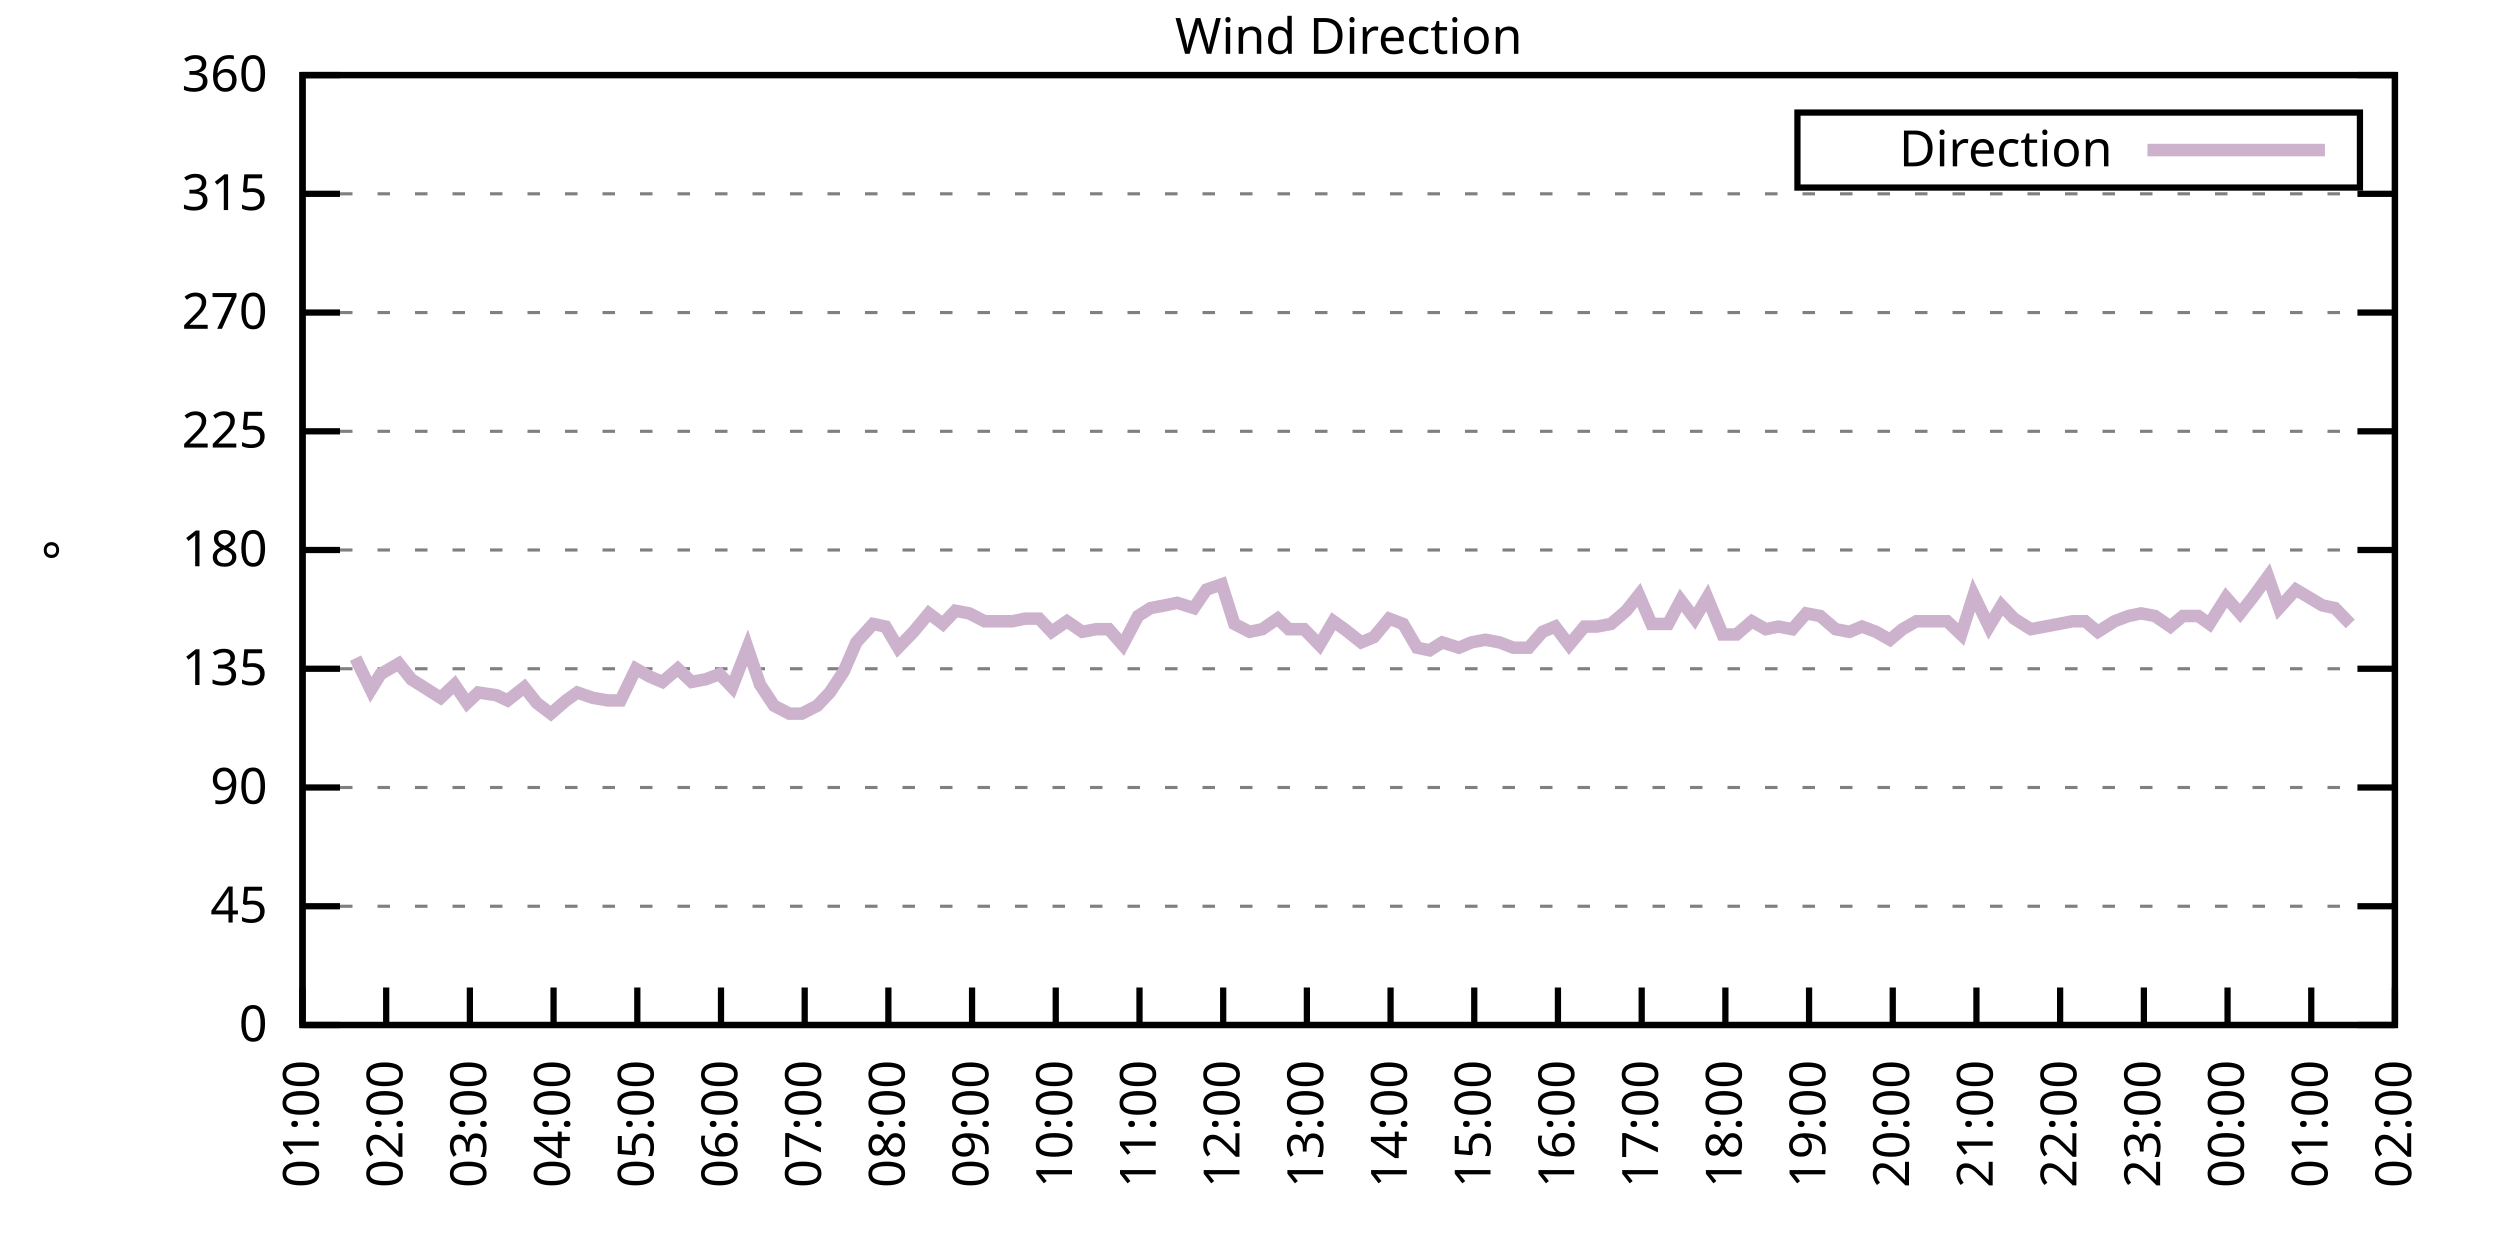
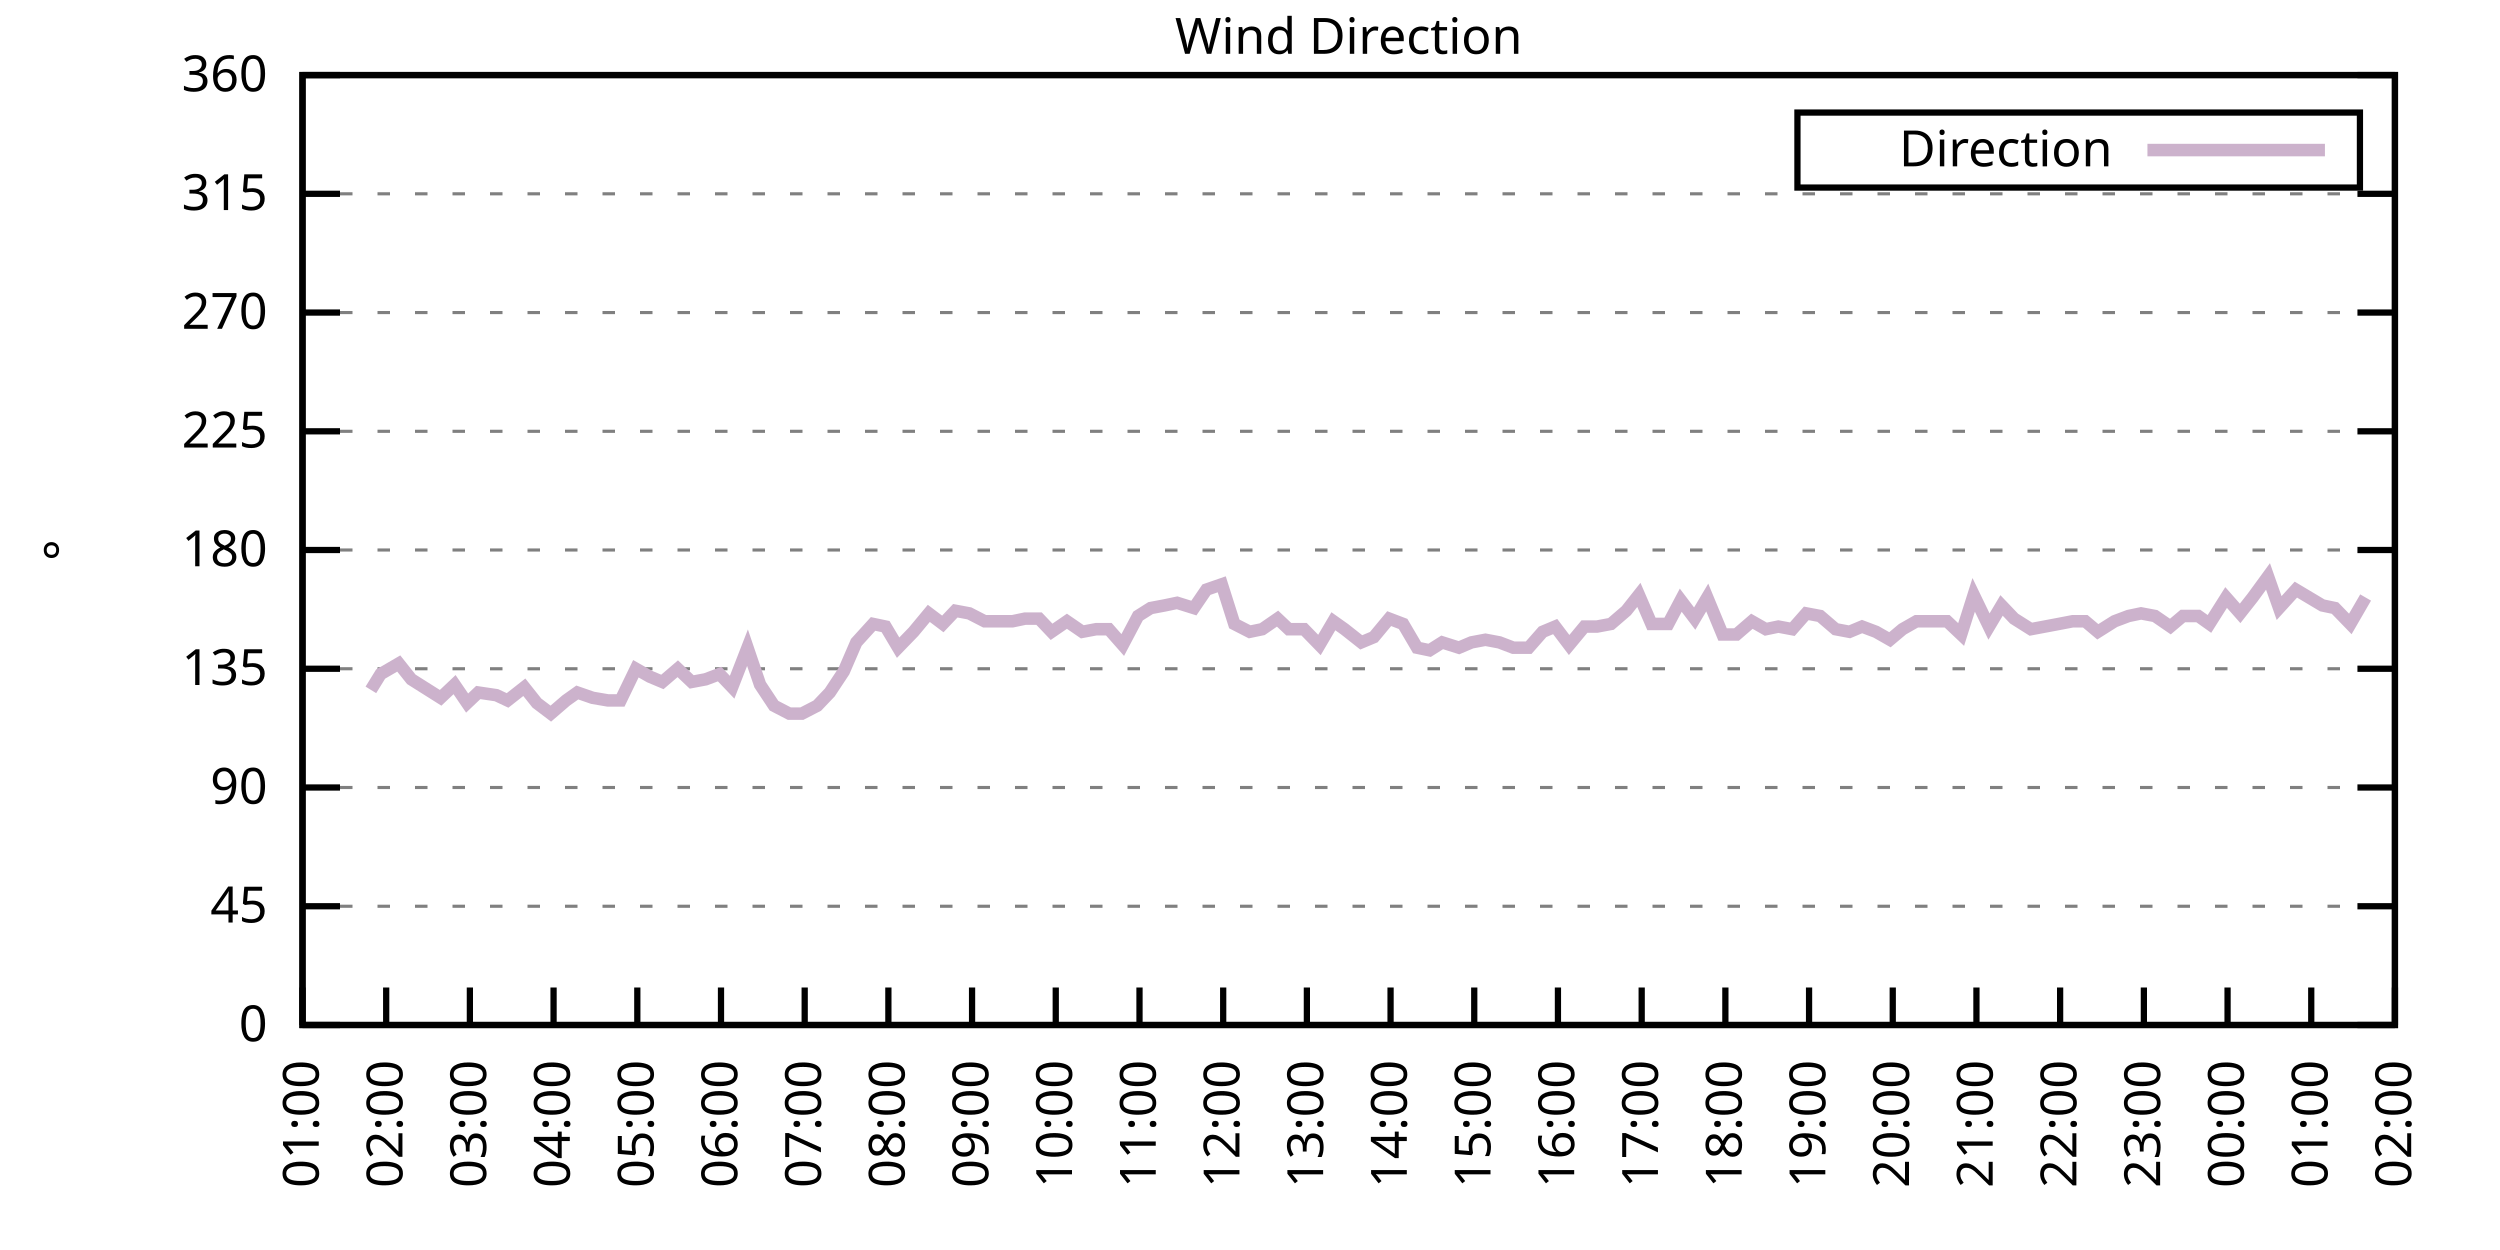
<svg xmlns="http://www.w3.org/2000/svg" xmlns:xlink="http://www.w3.org/1999/xlink" width="400" height="200" viewBox="0 0 400 200">
  <g id="gnuplot_canvas">
    <rect x="0" y="0" width="400" height="200" fill="none" />
    <defs>
      <circle id="gpDot" r="0.5" stroke-width="0.5" stroke="currentColor" />
      <path id="gpPt0" stroke-width="0.333" stroke="currentColor" d="M-1,0 h2 M0,-1 v2" />
      <path id="gpPt1" stroke-width="0.333" stroke="currentColor" d="M-1,-1 L1,1 M1,-1 L-1,1" />
      <path id="gpPt2" stroke-width="0.333" stroke="currentColor" d="M-1,0 L1,0 M0,-1 L0,1 M-1,-1 L1,1 M-1,1 L1,-1" />
      <rect id="gpPt3" stroke-width="0.333" stroke="currentColor" x="-1" y="-1" width="2" height="2" />
      <rect id="gpPt4" stroke-width="0.333" stroke="currentColor" fill="currentColor" x="-1" y="-1" width="2" height="2" />
      <circle id="gpPt5" stroke-width="0.333" stroke="currentColor" cx="0" cy="0" r="1" />
      <use xlink:href="#gpPt5" id="gpPt6" fill="currentColor" stroke="none" />
      <path id="gpPt7" stroke-width="0.333" stroke="currentColor" d="M0,-1.33 L-1.33,0.67 L1.33,0.67 z" />
      <use xlink:href="#gpPt7" id="gpPt8" fill="currentColor" stroke="none" />
      <use xlink:href="#gpPt7" id="gpPt9" stroke="currentColor" transform="rotate(180)" />
      <use xlink:href="#gpPt9" id="gpPt10" fill="currentColor" stroke="none" />
      <use xlink:href="#gpPt3" id="gpPt11" stroke="currentColor" transform="rotate(45)" />
      <use xlink:href="#gpPt11" id="gpPt12" fill="currentColor" stroke="none" />
      <path id="gpPt13" stroke-width="0.333" stroke="currentColor" d="M0,1.330 L1.265,0.411 L0.782,-1.067 L-0.782,-1.076 L-1.265,0.411 z" />
      <use xlink:href="#gpPt13" id="gpPt14" fill="currentColor" stroke="none" />
      <filter id="textbox" filterUnits="objectBoundingBox" x="0" y="0" height="1" width="1">
        <feFlood flood-color="white" flood-opacity="1" result="bgnd" />
        <feComposite in="SourceGraphic" in2="bgnd" operator="atop" />
      </filter>
      <filter id="greybox" filterUnits="objectBoundingBox" x="0" y="0" height="1" width="1">
        <feFlood flood-color="lightgrey" flood-opacity="1" result="grey" />
        <feComposite in="SourceGraphic" in2="grey" operator="atop" />
      </filter>
    </defs>
    <g fill="none" color="white" stroke="currentColor" stroke-width="1.00" stroke-linecap="butt" stroke-linejoin="miter">
</g>
    <g fill="none" color="black" stroke="currentColor" stroke-width="1.00" stroke-linecap="butt" stroke-linejoin="miter">
      <g stroke="none" shape-rendering="crispEdges">
        <polygon fill="rgb(255, 255, 255)" points="48.40,164.00 383.18,164.00 383.18,12.02 48.40,12.02 " />
      </g>
    </g>
    <g fill="none" color="black" stroke="currentColor" stroke-width="1.00" stroke-linecap="butt" stroke-linejoin="miter">
</g>
    <g fill="none" color="black" stroke="black" stroke-width="0.50" stroke-linecap="butt" stroke-linejoin="miter">
</g>
    <g fill="none" color="gray" stroke="currentColor" stroke-width="0.50" stroke-linecap="butt" stroke-linejoin="miter">
      <path stroke="gray" stroke-dasharray="2,4" class="gridline" d="M48.40,164.00 L383.19,164.00  " />
    </g>
    <g fill="none" color="gray" stroke="gray" stroke-width="1.00" stroke-linecap="butt" stroke-linejoin="miter">
</g>
    <g fill="none" color="black" stroke="currentColor" stroke-width="1.00" stroke-linecap="butt" stroke-linejoin="miter">
      <path stroke="black" d="M48.40,164.00 L54.40,164.00 M383.19,164.00 L377.19,164.00  " />
      <g transform="translate(42.80,166.60)" stroke="none" fill="black" font-family="Sans" font-size="8.00" text-anchor="end">
        <text>
          <tspan font-family="Sans"> 0</tspan>
        </text>
      </g>
    </g>
    <g fill="none" color="black" stroke="currentColor" stroke-width="1.00" stroke-linecap="butt" stroke-linejoin="miter">
</g>
    <g fill="none" color="black" stroke="black" stroke-width="0.50" stroke-linecap="butt" stroke-linejoin="miter">
</g>
    <g fill="none" color="gray" stroke="currentColor" stroke-width="0.50" stroke-linecap="butt" stroke-linejoin="miter">
      <path stroke="gray" stroke-dasharray="2,4" class="gridline" d="M48.40,145.00 L383.19,145.00  " />
    </g>
    <g fill="none" color="gray" stroke="gray" stroke-width="1.00" stroke-linecap="butt" stroke-linejoin="miter">
</g>
    <g fill="none" color="black" stroke="currentColor" stroke-width="1.00" stroke-linecap="butt" stroke-linejoin="miter">
      <path stroke="black" d="M48.40,145.00 L54.40,145.00 M383.19,145.00 L377.19,145.00  " />
      <g transform="translate(42.80,147.60)" stroke="none" fill="black" font-family="Sans" font-size="8.00" text-anchor="end">
        <text>
          <tspan font-family="Sans"> 45</tspan>
        </text>
      </g>
    </g>
    <g fill="none" color="black" stroke="currentColor" stroke-width="1.00" stroke-linecap="butt" stroke-linejoin="miter">
</g>
    <g fill="none" color="black" stroke="black" stroke-width="0.50" stroke-linecap="butt" stroke-linejoin="miter">
</g>
    <g fill="none" color="gray" stroke="currentColor" stroke-width="0.50" stroke-linecap="butt" stroke-linejoin="miter">
      <path stroke="gray" stroke-dasharray="2,4" class="gridline" d="M48.40,126.00 L383.19,126.00  " />
    </g>
    <g fill="none" color="gray" stroke="gray" stroke-width="1.00" stroke-linecap="butt" stroke-linejoin="miter">
</g>
    <g fill="none" color="black" stroke="currentColor" stroke-width="1.00" stroke-linecap="butt" stroke-linejoin="miter">
      <path stroke="black" d="M48.40,126.00 L54.40,126.00 M383.19,126.00 L377.19,126.00  " />
      <g transform="translate(42.80,128.60)" stroke="none" fill="black" font-family="Sans" font-size="8.00" text-anchor="end">
        <text>
          <tspan font-family="Sans"> 90</tspan>
        </text>
      </g>
    </g>
    <g fill="none" color="black" stroke="currentColor" stroke-width="1.00" stroke-linecap="butt" stroke-linejoin="miter">
</g>
    <g fill="none" color="black" stroke="black" stroke-width="0.50" stroke-linecap="butt" stroke-linejoin="miter">
</g>
    <g fill="none" color="gray" stroke="currentColor" stroke-width="0.50" stroke-linecap="butt" stroke-linejoin="miter">
      <path stroke="gray" stroke-dasharray="2,4" class="gridline" d="M48.40,107.00 L383.19,107.00  " />
    </g>
    <g fill="none" color="gray" stroke="gray" stroke-width="1.00" stroke-linecap="butt" stroke-linejoin="miter">
</g>
    <g fill="none" color="black" stroke="currentColor" stroke-width="1.00" stroke-linecap="butt" stroke-linejoin="miter">
      <path stroke="black" d="M48.40,107.00 L54.40,107.00 M383.19,107.00 L377.19,107.00  " />
      <g transform="translate(42.80,109.60)" stroke="none" fill="black" font-family="Sans" font-size="8.00" text-anchor="end">
        <text>
          <tspan font-family="Sans"> 135</tspan>
        </text>
      </g>
    </g>
    <g fill="none" color="black" stroke="currentColor" stroke-width="1.00" stroke-linecap="butt" stroke-linejoin="miter">
</g>
    <g fill="none" color="black" stroke="black" stroke-width="0.50" stroke-linecap="butt" stroke-linejoin="miter">
</g>
    <g fill="none" color="gray" stroke="currentColor" stroke-width="0.50" stroke-linecap="butt" stroke-linejoin="miter">
      <path stroke="gray" stroke-dasharray="2,4" class="gridline" d="M48.40,88.00 L383.19,88.00  " />
    </g>
    <g fill="none" color="gray" stroke="gray" stroke-width="1.00" stroke-linecap="butt" stroke-linejoin="miter">
</g>
    <g fill="none" color="black" stroke="currentColor" stroke-width="1.00" stroke-linecap="butt" stroke-linejoin="miter">
      <path stroke="black" d="M48.40,88.00 L54.40,88.00 M383.19,88.00 L377.19,88.00  " />
      <g transform="translate(42.80,90.60)" stroke="none" fill="black" font-family="Sans" font-size="8.00" text-anchor="end">
        <text>
          <tspan font-family="Sans"> 180</tspan>
        </text>
      </g>
    </g>
    <g fill="none" color="black" stroke="currentColor" stroke-width="1.00" stroke-linecap="butt" stroke-linejoin="miter">
</g>
    <g fill="none" color="black" stroke="black" stroke-width="0.50" stroke-linecap="butt" stroke-linejoin="miter">
</g>
    <g fill="none" color="gray" stroke="currentColor" stroke-width="0.50" stroke-linecap="butt" stroke-linejoin="miter">
      <path stroke="gray" stroke-dasharray="2,4" class="gridline" d="M48.40,69.01 L383.19,69.01  " />
    </g>
    <g fill="none" color="gray" stroke="gray" stroke-width="1.00" stroke-linecap="butt" stroke-linejoin="miter">
</g>
    <g fill="none" color="black" stroke="currentColor" stroke-width="1.00" stroke-linecap="butt" stroke-linejoin="miter">
      <path stroke="black" d="M48.40,69.01 L54.40,69.01 M383.19,69.01 L377.19,69.01  " />
      <g transform="translate(42.80,71.61)" stroke="none" fill="black" font-family="Sans" font-size="8.00" text-anchor="end">
        <text>
          <tspan font-family="Sans"> 225</tspan>
        </text>
      </g>
    </g>
    <g fill="none" color="black" stroke="currentColor" stroke-width="1.00" stroke-linecap="butt" stroke-linejoin="miter">
</g>
    <g fill="none" color="black" stroke="black" stroke-width="0.50" stroke-linecap="butt" stroke-linejoin="miter">
</g>
    <g fill="none" color="gray" stroke="currentColor" stroke-width="0.50" stroke-linecap="butt" stroke-linejoin="miter">
      <path stroke="gray" stroke-dasharray="2,4" class="gridline" d="M48.40,50.01 L383.19,50.01  " />
    </g>
    <g fill="none" color="gray" stroke="gray" stroke-width="1.00" stroke-linecap="butt" stroke-linejoin="miter">
</g>
    <g fill="none" color="black" stroke="currentColor" stroke-width="1.00" stroke-linecap="butt" stroke-linejoin="miter">
      <path stroke="black" d="M48.40,50.01 L54.40,50.01 M383.19,50.01 L377.19,50.01  " />
      <g transform="translate(42.80,52.61)" stroke="none" fill="black" font-family="Sans" font-size="8.00" text-anchor="end">
        <text>
          <tspan font-family="Sans"> 270</tspan>
        </text>
      </g>
    </g>
    <g fill="none" color="black" stroke="currentColor" stroke-width="1.00" stroke-linecap="butt" stroke-linejoin="miter">
</g>
    <g fill="none" color="black" stroke="black" stroke-width="0.50" stroke-linecap="butt" stroke-linejoin="miter">
</g>
    <g fill="none" color="gray" stroke="currentColor" stroke-width="0.50" stroke-linecap="butt" stroke-linejoin="miter">
      <path stroke="gray" stroke-dasharray="2,4" class="gridline" d="M48.40,31.01 L383.19,31.01  " />
    </g>
    <g fill="none" color="gray" stroke="gray" stroke-width="1.00" stroke-linecap="butt" stroke-linejoin="miter">
</g>
    <g fill="none" color="black" stroke="currentColor" stroke-width="1.00" stroke-linecap="butt" stroke-linejoin="miter">
      <path stroke="black" d="M48.40,31.01 L54.40,31.01 M383.19,31.01 L377.19,31.01  " />
      <g transform="translate(42.80,33.61)" stroke="none" fill="black" font-family="Sans" font-size="8.00" text-anchor="end">
        <text>
          <tspan font-family="Sans"> 315</tspan>
        </text>
      </g>
    </g>
    <g fill="none" color="black" stroke="currentColor" stroke-width="1.00" stroke-linecap="butt" stroke-linejoin="miter">
</g>
    <g fill="none" color="black" stroke="black" stroke-width="0.50" stroke-linecap="butt" stroke-linejoin="miter">
</g>
    <g fill="none" color="gray" stroke="currentColor" stroke-width="0.50" stroke-linecap="butt" stroke-linejoin="miter">
      <path stroke="gray" stroke-dasharray="2,4" class="gridline" d="M48.40,12.01 L383.19,12.01  " />
    </g>
    <g fill="none" color="gray" stroke="gray" stroke-width="1.00" stroke-linecap="butt" stroke-linejoin="miter">
</g>
    <g fill="none" color="black" stroke="currentColor" stroke-width="1.00" stroke-linecap="butt" stroke-linejoin="miter">
      <path stroke="black" d="M48.40,12.01 L54.40,12.01 M383.19,12.01 L377.19,12.01  " />
      <g transform="translate(42.80,14.61)" stroke="none" fill="black" font-family="Sans" font-size="8.00" text-anchor="end">
        <text>
          <tspan font-family="Sans"> 360</tspan>
        </text>
      </g>
    </g>
    <g fill="none" color="black" stroke="currentColor" stroke-width="1.00" stroke-linecap="butt" stroke-linejoin="miter">
      <path stroke="black" d="M48.40,164.00 L48.40,158.00  " />
      <g transform="translate(51.00,169.60) rotate(270.00)" stroke="none" fill="black" font-family="Sans" font-size="8.00" text-anchor="end">
        <text>
          <tspan font-family="Sans">01:00</tspan>
        </text>
      </g>
    </g>
    <g fill="none" color="black" stroke="currentColor" stroke-width="1.00" stroke-linecap="butt" stroke-linejoin="miter">
      <path stroke="black" d="M61.79,164.00 L61.79,158.00  " />
      <g transform="translate(64.39,169.60) rotate(270.00)" stroke="none" fill="black" font-family="Sans" font-size="8.00" text-anchor="end">
        <text>
          <tspan font-family="Sans">02:00</tspan>
        </text>
      </g>
    </g>
    <g fill="none" color="black" stroke="currentColor" stroke-width="1.00" stroke-linecap="butt" stroke-linejoin="miter">
      <path stroke="black" d="M75.18,164.00 L75.18,158.00  " />
      <g transform="translate(77.78,169.60) rotate(270.00)" stroke="none" fill="black" font-family="Sans" font-size="8.00" text-anchor="end">
        <text>
          <tspan font-family="Sans">03:00</tspan>
        </text>
      </g>
    </g>
    <g fill="none" color="black" stroke="currentColor" stroke-width="1.00" stroke-linecap="butt" stroke-linejoin="miter">
      <path stroke="black" d="M88.57,164.00 L88.57,158.00  " />
      <g transform="translate(91.17,169.60) rotate(270.00)" stroke="none" fill="black" font-family="Sans" font-size="8.00" text-anchor="end">
        <text>
          <tspan font-family="Sans">04:00</tspan>
        </text>
      </g>
    </g>
    <g fill="none" color="black" stroke="currentColor" stroke-width="1.00" stroke-linecap="butt" stroke-linejoin="miter">
      <path stroke="black" d="M101.97,164.00 L101.97,158.00  " />
      <g transform="translate(104.57,169.60) rotate(270.00)" stroke="none" fill="black" font-family="Sans" font-size="8.00" text-anchor="end">
        <text>
          <tspan font-family="Sans">05:00</tspan>
        </text>
      </g>
    </g>
    <g fill="none" color="black" stroke="currentColor" stroke-width="1.00" stroke-linecap="butt" stroke-linejoin="miter">
      <path stroke="black" d="M115.36,164.00 L115.36,158.00  " />
      <g transform="translate(117.96,169.60) rotate(270.00)" stroke="none" fill="black" font-family="Sans" font-size="8.00" text-anchor="end">
        <text>
          <tspan font-family="Sans">06:00</tspan>
        </text>
      </g>
    </g>
    <g fill="none" color="black" stroke="currentColor" stroke-width="1.00" stroke-linecap="butt" stroke-linejoin="miter">
      <path stroke="black" d="M128.75,164.00 L128.75,158.00  " />
      <g transform="translate(131.35,169.60) rotate(270.00)" stroke="none" fill="black" font-family="Sans" font-size="8.00" text-anchor="end">
        <text>
          <tspan font-family="Sans">07:00</tspan>
        </text>
      </g>
    </g>
    <g fill="none" color="black" stroke="currentColor" stroke-width="1.00" stroke-linecap="butt" stroke-linejoin="miter">
      <path stroke="black" d="M142.14,164.00 L142.14,158.00  " />
      <g transform="translate(144.74,169.60) rotate(270.00)" stroke="none" fill="black" font-family="Sans" font-size="8.00" text-anchor="end">
        <text>
          <tspan font-family="Sans">08:00</tspan>
        </text>
      </g>
    </g>
    <g fill="none" color="black" stroke="currentColor" stroke-width="1.00" stroke-linecap="butt" stroke-linejoin="miter">
      <path stroke="black" d="M155.53,164.00 L155.53,158.00  " />
      <g transform="translate(158.13,169.60) rotate(270.00)" stroke="none" fill="black" font-family="Sans" font-size="8.00" text-anchor="end">
        <text>
          <tspan font-family="Sans">09:00</tspan>
        </text>
      </g>
    </g>
    <g fill="none" color="black" stroke="currentColor" stroke-width="1.00" stroke-linecap="butt" stroke-linejoin="miter">
      <path stroke="black" d="M168.92,164.00 L168.92,158.00  " />
      <g transform="translate(171.52,169.60) rotate(270.00)" stroke="none" fill="black" font-family="Sans" font-size="8.00" text-anchor="end">
        <text>
          <tspan font-family="Sans">10:00</tspan>
        </text>
      </g>
    </g>
    <g fill="none" color="black" stroke="currentColor" stroke-width="1.00" stroke-linecap="butt" stroke-linejoin="miter">
      <path stroke="black" d="M182.32,164.00 L182.32,158.00  " />
      <g transform="translate(184.92,169.60) rotate(270.00)" stroke="none" fill="black" font-family="Sans" font-size="8.00" text-anchor="end">
        <text>
          <tspan font-family="Sans">11:00</tspan>
        </text>
      </g>
    </g>
    <g fill="none" color="black" stroke="currentColor" stroke-width="1.00" stroke-linecap="butt" stroke-linejoin="miter">
      <path stroke="black" d="M195.71,164.00 L195.71,158.00  " />
      <g transform="translate(198.31,169.60) rotate(270.00)" stroke="none" fill="black" font-family="Sans" font-size="8.00" text-anchor="end">
        <text>
          <tspan font-family="Sans">12:00</tspan>
        </text>
      </g>
    </g>
    <g fill="none" color="black" stroke="currentColor" stroke-width="1.00" stroke-linecap="butt" stroke-linejoin="miter">
      <path stroke="black" d="M209.10,164.00 L209.10,158.00  " />
      <g transform="translate(211.70,169.60) rotate(270.00)" stroke="none" fill="black" font-family="Sans" font-size="8.00" text-anchor="end">
        <text>
          <tspan font-family="Sans">13:00</tspan>
        </text>
      </g>
    </g>
    <g fill="none" color="black" stroke="currentColor" stroke-width="1.00" stroke-linecap="butt" stroke-linejoin="miter">
      <path stroke="black" d="M222.49,164.00 L222.49,158.00  " />
      <g transform="translate(225.09,169.60) rotate(270.00)" stroke="none" fill="black" font-family="Sans" font-size="8.00" text-anchor="end">
        <text>
          <tspan font-family="Sans">14:00</tspan>
        </text>
      </g>
    </g>
    <g fill="none" color="black" stroke="currentColor" stroke-width="1.00" stroke-linecap="butt" stroke-linejoin="miter">
      <path stroke="black" d="M235.88,164.00 L235.88,158.00  " />
      <g transform="translate(238.48,169.60) rotate(270.00)" stroke="none" fill="black" font-family="Sans" font-size="8.00" text-anchor="end">
        <text>
          <tspan font-family="Sans">15:00</tspan>
        </text>
      </g>
    </g>
    <g fill="none" color="black" stroke="currentColor" stroke-width="1.00" stroke-linecap="butt" stroke-linejoin="miter">
      <path stroke="black" d="M249.27,164.00 L249.27,158.00  " />
      <g transform="translate(251.87,169.60) rotate(270.00)" stroke="none" fill="black" font-family="Sans" font-size="8.00" text-anchor="end">
        <text>
          <tspan font-family="Sans">16:00</tspan>
        </text>
      </g>
    </g>
    <g fill="none" color="black" stroke="currentColor" stroke-width="1.00" stroke-linecap="butt" stroke-linejoin="miter">
      <path stroke="black" d="M262.67,164.00 L262.67,158.00  " />
      <g transform="translate(265.27,169.60) rotate(270.00)" stroke="none" fill="black" font-family="Sans" font-size="8.00" text-anchor="end">
        <text>
          <tspan font-family="Sans">17:00</tspan>
        </text>
      </g>
    </g>
    <g fill="none" color="black" stroke="currentColor" stroke-width="1.00" stroke-linecap="butt" stroke-linejoin="miter">
      <path stroke="black" d="M276.06,164.00 L276.06,158.00  " />
      <g transform="translate(278.66,169.60) rotate(270.00)" stroke="none" fill="black" font-family="Sans" font-size="8.00" text-anchor="end">
        <text>
          <tspan font-family="Sans">18:00</tspan>
        </text>
      </g>
    </g>
    <g fill="none" color="black" stroke="currentColor" stroke-width="1.00" stroke-linecap="butt" stroke-linejoin="miter">
      <path stroke="black" d="M289.45,164.00 L289.45,158.00  " />
      <g transform="translate(292.05,169.60) rotate(270.00)" stroke="none" fill="black" font-family="Sans" font-size="8.00" text-anchor="end">
        <text>
          <tspan font-family="Sans">19:00</tspan>
        </text>
      </g>
    </g>
    <g fill="none" color="black" stroke="currentColor" stroke-width="1.00" stroke-linecap="butt" stroke-linejoin="miter">
      <path stroke="black" d="M302.84,164.00 L302.84,158.00  " />
      <g transform="translate(305.44,169.60) rotate(270.00)" stroke="none" fill="black" font-family="Sans" font-size="8.00" text-anchor="end">
        <text>
          <tspan font-family="Sans">20:00</tspan>
        </text>
      </g>
    </g>
    <g fill="none" color="black" stroke="currentColor" stroke-width="1.00" stroke-linecap="butt" stroke-linejoin="miter">
      <path stroke="black" d="M316.23,164.00 L316.23,158.00  " />
      <g transform="translate(318.83,169.60) rotate(270.00)" stroke="none" fill="black" font-family="Sans" font-size="8.00" text-anchor="end">
        <text>
          <tspan font-family="Sans">21:00</tspan>
        </text>
      </g>
    </g>
    <g fill="none" color="black" stroke="currentColor" stroke-width="1.00" stroke-linecap="butt" stroke-linejoin="miter">
      <path stroke="black" d="M329.62,164.00 L329.62,158.00  " />
      <g transform="translate(332.22,169.60) rotate(270.00)" stroke="none" fill="black" font-family="Sans" font-size="8.00" text-anchor="end">
        <text>
          <tspan font-family="Sans">22:00</tspan>
        </text>
      </g>
    </g>
    <g fill="none" color="black" stroke="currentColor" stroke-width="1.00" stroke-linecap="butt" stroke-linejoin="miter">
      <path stroke="black" d="M343.02,164.00 L343.02,158.00  " />
      <g transform="translate(345.62,169.60) rotate(270.00)" stroke="none" fill="black" font-family="Sans" font-size="8.00" text-anchor="end">
        <text>
          <tspan font-family="Sans">23:00</tspan>
        </text>
      </g>
    </g>
    <g fill="none" color="black" stroke="currentColor" stroke-width="1.00" stroke-linecap="butt" stroke-linejoin="miter">
      <path stroke="black" d="M356.41,164.00 L356.41,158.00  " />
      <g transform="translate(359.01,169.60) rotate(270.00)" stroke="none" fill="black" font-family="Sans" font-size="8.00" text-anchor="end">
        <text>
          <tspan font-family="Sans">00:00</tspan>
        </text>
      </g>
    </g>
    <g fill="none" color="black" stroke="currentColor" stroke-width="1.00" stroke-linecap="butt" stroke-linejoin="miter">
      <path stroke="black" d="M369.80,164.00 L369.80,158.00  " />
      <g transform="translate(372.40,169.60) rotate(270.00)" stroke="none" fill="black" font-family="Sans" font-size="8.00" text-anchor="end">
        <text>
          <tspan font-family="Sans">01:00</tspan>
        </text>
      </g>
    </g>
    <g fill="none" color="black" stroke="currentColor" stroke-width="1.00" stroke-linecap="butt" stroke-linejoin="miter">
      <path stroke="black" d="M383.19,164.00 L383.19,158.00  " />
      <g transform="translate(385.79,169.60) rotate(270.00)" stroke="none" fill="black" font-family="Sans" font-size="8.00" text-anchor="end">
        <text>
          <tspan font-family="Sans">02:00</tspan>
        </text>
      </g>
    </g>
    <g fill="none" color="black" stroke="currentColor" stroke-width="1.00" stroke-linecap="butt" stroke-linejoin="miter">
</g>
    <g fill="none" color="black" stroke="currentColor" stroke-width="1.00" stroke-linecap="butt" stroke-linejoin="miter">
      <path stroke="black" d="M48.40,12.01 L48.40,164.00 L383.19,164.00 L383.19,12.01 L48.40,12.01 Z  " />
    </g>
    <g fill="none" color="black" stroke="currentColor" stroke-width="1.00" stroke-linecap="butt" stroke-linejoin="miter">
</g>
    <g fill="none" color="black" stroke="currentColor" stroke-width="1.00" stroke-linecap="butt" stroke-linejoin="miter">
      <path stroke="black" d="M287.59,30.01 L287.59,18.01 L377.59,18.01 L377.59,30.01 L287.59,30.01 Z  " />
    </g>
    <g id="Wind_direction_plot_1">
      <g fill="none" color="white" stroke="black" stroke-width="2.00" stroke-linecap="butt" stroke-linejoin="miter">
</g>
      <g fill="none" color="black" stroke="currentColor" stroke-width="2.00" stroke-linecap="butt" stroke-linejoin="miter">
        <g transform="translate(337.99,26.61)" stroke="none" fill="black" font-family="Sans" font-size="8.00" text-anchor="end">
          <text>
            <tspan font-family="Sans">Direction</tspan>
          </text>
        </g>
      </g>
      <g fill="none" color="black" stroke="currentColor" stroke-width="2.00" stroke-linecap="butt" stroke-linejoin="miter">
-         <path stroke="rgb(204, 178, 204)" d="M343.59,24.01 L371.99,24.01 M56.88,105.31 L59.34,110.38 L60.90,107.85 L63.80,106.16 L65.81,108.69 L67.82,109.96   L70.50,111.65 L72.73,109.54 L74.74,112.49 L76.52,110.80 L79.42,111.23 L81.21,112.07 L83.89,109.96 L85.90,112.49   L88.13,114.18 L90.58,112.07 L92.37,110.80 L94.82,111.65 L97.28,112.07 L99.29,112.07 L101.74,107.00 L103.98,108.27   L105.98,109.11 L108.44,107.00 L110.67,109.11 L112.90,108.69 L115.13,107.85 L117.14,109.96 L119.60,103.63 L121.61,109.54   L123.84,112.91 L126.29,114.18 L128.30,114.18 L130.76,112.91 L132.77,110.80 L135.00,107.43 L137.01,102.78 L139.69,99.83   L141.69,100.25 L143.70,103.63 L146.16,101.09 L148.61,98.14 L150.85,99.83 L152.85,97.72 L155.09,98.14 L157.54,99.40   L159.55,99.40 L162.01,99.40 L164.01,98.98 L166.25,98.98 L168.25,101.09 L170.71,99.40 L173.17,101.09 L175.40,100.67   L177.41,100.67 L179.64,103.20 L182.09,98.56 L184.10,97.29 L186.33,96.87 L188.34,96.45 L191.02,97.29 L193.03,94.34   L195.48,93.49 L197.49,99.83 L199.95,101.09 L201.96,100.67 L204.41,98.98 L206.20,100.67 L208.65,100.67 L211.11,103.20   L213.34,99.40 L215.13,100.67 L217.80,102.78 L219.81,101.94 L222.27,98.98 L224.50,99.83 L226.73,103.63 L228.74,104.05   L230.75,102.78 L233.43,103.63 L235.44,102.78 L237.67,102.36 L239.90,102.78 L242.13,103.63 L244.59,103.63 L246.82,101.09   L248.83,100.25 L251.06,103.20 L253.51,100.25 L255.52,100.25 L257.76,99.83 L260.21,97.72 L262.22,95.18 L264.23,99.83   L266.91,99.83 L268.92,96.03 L271.15,98.98 L273.16,95.60 L275.61,101.52 L277.84,101.52 L280.30,99.40 L282.53,100.67   L284.54,100.25 L286.77,100.67 L289.00,98.14 L291.23,98.56 L293.69,100.67 L295.92,101.09 L297.93,100.25 L300.16,101.09   L302.39,102.36 L304.40,100.67 L306.63,99.40 L309.09,99.40 L311.54,99.40 L313.78,101.52 L315.79,95.18 L318.24,100.25   L320.25,96.87 L322.26,98.98 L324.94,100.67 L327.17,100.25 L329.40,99.83 L331.63,99.40 L333.64,99.40 L335.65,101.09   L338.33,99.40 L340.56,98.56 L342.57,98.14 L344.80,98.56 L347.26,100.25 L349.26,98.56 L351.72,98.56 L353.51,99.83   L356.18,95.60 L358.42,98.14 L360.42,95.60 L362.88,92.23 L364.66,97.29 L367.34,94.34 L371.58,96.87 L373.59,97.29   L376.05,99.83  " />
+         <path stroke="rgb(204, 178, 204)" d="M343.59,24.01 L371.99,24.01 M59.34,110.38 L60.90,107.85 L63.80,106.16 L65.81,108.69 L67.82,109.96 L70.50,111.65   L72.73,109.54 L74.74,112.49 L76.52,110.80 L79.42,111.23 L81.21,112.07 L83.89,109.96 L85.90,112.49 L88.13,114.18   L90.58,112.07 L92.37,110.80 L94.82,111.65 L97.28,112.07 L99.29,112.07 L101.74,107.00 L103.98,108.27 L105.98,109.11   L108.44,107.00 L110.67,109.11 L112.90,108.69 L115.13,107.85 L117.14,109.96 L119.60,103.63 L121.61,109.54 L123.84,112.91   L126.29,114.18 L128.30,114.18 L130.76,112.91 L132.77,110.80 L135.00,107.43 L137.01,102.78 L139.69,99.83 L141.69,100.25   L143.70,103.63 L146.16,101.09 L148.61,98.14 L150.85,99.83 L152.85,97.72 L155.09,98.14 L157.54,99.40 L159.55,99.40   L162.01,99.40 L164.01,98.98 L166.25,98.98 L168.25,101.09 L170.71,99.40 L173.17,101.09 L175.40,100.67 L177.41,100.67   L179.64,103.20 L182.09,98.56 L184.10,97.29 L186.33,96.87 L188.34,96.45 L191.02,97.29 L193.03,94.34 L195.48,93.49   L197.49,99.83 L199.95,101.09 L201.96,100.67 L204.41,98.98 L206.20,100.67 L208.65,100.67 L211.11,103.20 L213.34,99.40   L215.13,100.67 L217.80,102.78 L219.81,101.94 L222.27,98.98 L224.50,99.83 L226.73,103.63 L228.74,104.05 L230.75,102.78   L233.43,103.63 L235.44,102.78 L237.67,102.36 L239.90,102.78 L242.13,103.63 L244.59,103.63 L246.82,101.09 L248.83,100.25   L251.06,103.20 L253.51,100.25 L255.52,100.25 L257.76,99.83 L260.21,97.72 L262.22,95.18 L264.23,99.83 L266.91,99.83   L268.92,96.03 L271.15,98.98 L273.16,95.60 L275.61,101.52 L277.84,101.52 L280.30,99.40 L282.53,100.67 L284.54,100.25   L286.77,100.67 L289.00,98.14 L291.23,98.56 L293.69,100.67 L295.92,101.09 L297.93,100.25 L300.16,101.09 L302.39,102.36   L304.40,100.67 L306.63,99.40 L309.09,99.40 L311.54,99.40 L313.78,101.52 L315.79,95.18 L318.24,100.25 L320.25,96.87   L322.26,98.98 L324.94,100.67 L327.17,100.25 L329.40,99.83 L331.63,99.40 L333.64,99.40 L335.65,101.09 L338.33,99.40   L340.56,98.56 L342.57,98.14 L344.80,98.56 L347.26,100.25 L349.26,98.56 L351.72,98.56 L353.51,99.83 L356.18,95.60   L358.42,98.14 L360.42,95.60 L362.88,92.23 L364.66,97.29 L367.34,94.34 L371.58,96.87 L373.59,97.29 L376.05,99.83   L378.50,95.60  " />
      </g>
    </g>
    <g fill="none" color="black" stroke="currentColor" stroke-width="2.00" stroke-linecap="butt" stroke-linejoin="miter">
</g>
    <g fill="none" color="black" stroke="black" stroke-width="1.00" stroke-linecap="butt" stroke-linejoin="miter">
</g>
    <g fill="none" color="black" stroke="currentColor" stroke-width="1.00" stroke-linecap="butt" stroke-linejoin="miter">
      <path stroke="black" d="M48.40,12.01 L48.40,164.00 L383.19,164.00 L383.19,12.01 L48.40,12.01 Z  " />
      <g transform="translate(12.80,88.01) rotate(270.00)" stroke="none" fill="black" font-family="Sans" font-size="8.00" text-anchor="middle">
        <text>
          <tspan font-family="Sans">°</tspan>
        </text>
      </g>
    </g>
    <g fill="none" color="black" stroke="currentColor" stroke-width="1.00" stroke-linecap="butt" stroke-linejoin="miter">
</g>
    <g fill="none" color="black" stroke="currentColor" stroke-width="1.00" stroke-linecap="butt" stroke-linejoin="miter">
      <g transform="translate(215.79,8.61)" stroke="none" fill="black" font-family="Sans" font-size="8.00" text-anchor="middle">
        <text>
          <tspan font-family="Sans">Wind Direction</tspan>
        </text>
      </g>
    </g>
    <g fill="none" color="black" stroke="currentColor" stroke-width="1.00" stroke-linecap="butt" stroke-linejoin="miter">
</g>
  </g>
</svg>
